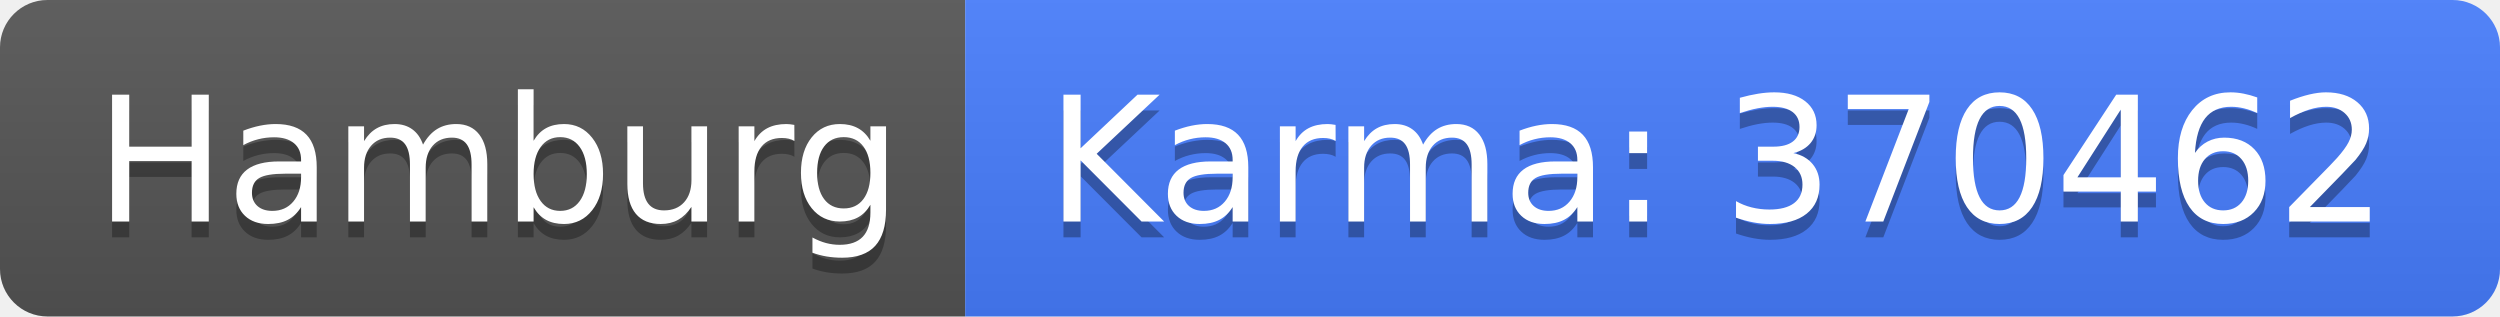
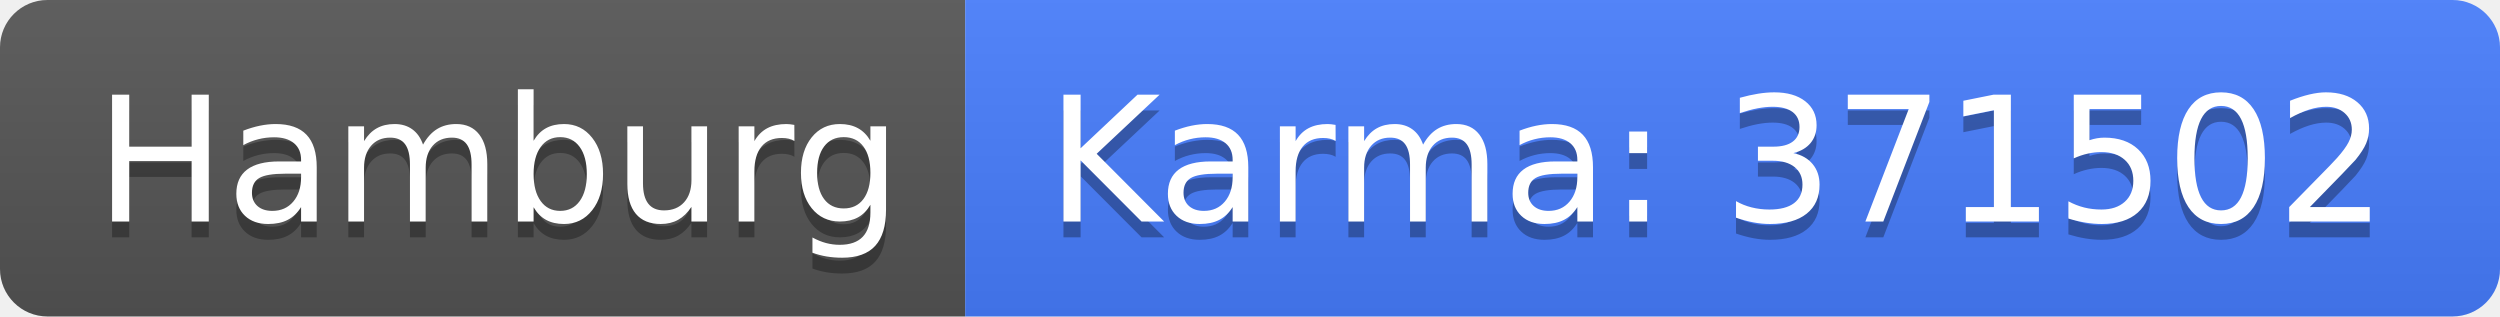
<svg xmlns="http://www.w3.org/2000/svg" width="158" height="20">
  <linearGradient id="b" x2="0" y2="100%">
    <stop offset="0" stop-color="#bbb" stop-opacity=".1" />
    <stop offset="1" stop-opacity=".1" />
  </linearGradient>
  <clipPath id="a">
    <rect width="158" height="20" rx="3" fill="#fff" />
  </clipPath>
  <g clip-path="url(#a)">
    <path fill="#555" d="M0 0h61v20H0z" />
    <path fill="#477eff" d="M61 0h97v20H61z" />
    <path fill="url(#b)" d="M0 0h158v20H0z" />
  </g>
  <g fill="#fff" text-anchor="middle" font-family="DejaVu Sans,Verdana,Geneva,sans-serif" font-size="110">
    <text x="315" y="150" fill="#010101" fill-opacity=".3" transform="scale(.1)" textLength="510">Hamburg</text>
    <text x="315" y="140" transform="scale(.1)" textLength="510">Hamburg</text>
-     <text x="1085" y="150" fill="#010101" fill-opacity=".3" transform="scale(.1)" textLength="870">Karma: 370462</text>
-     <text x="1085" y="140" transform="scale(.1)" textLength="870">Karma: 370462</text>
+     <text x="1085" y="150" fill="#010101" fill-opacity=".3" transform="scale(.1)" textLength="870">Karma: 371502</text>
+     <text x="1085" y="140" transform="scale(.1)" textLength="870">Karma: 371502</text>
  </g>
</svg>
